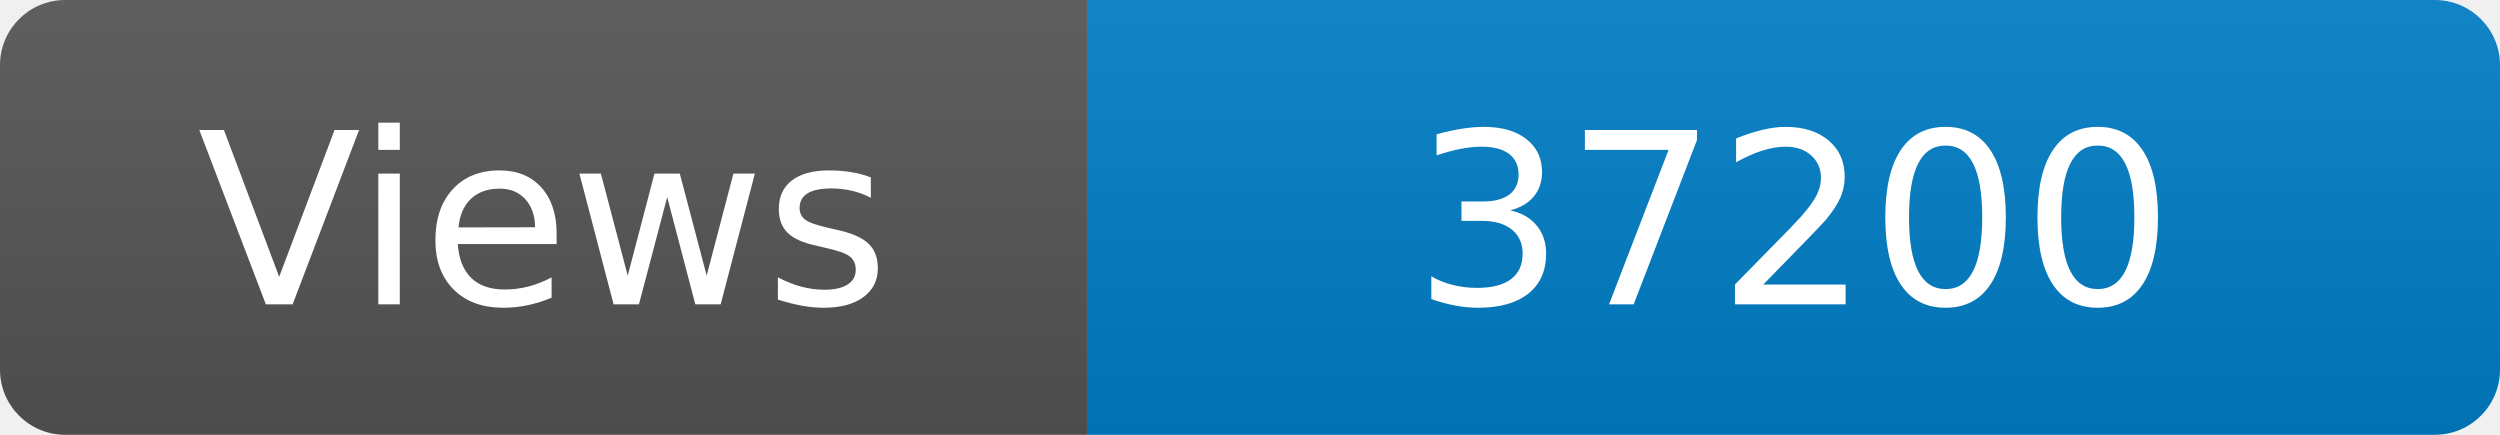
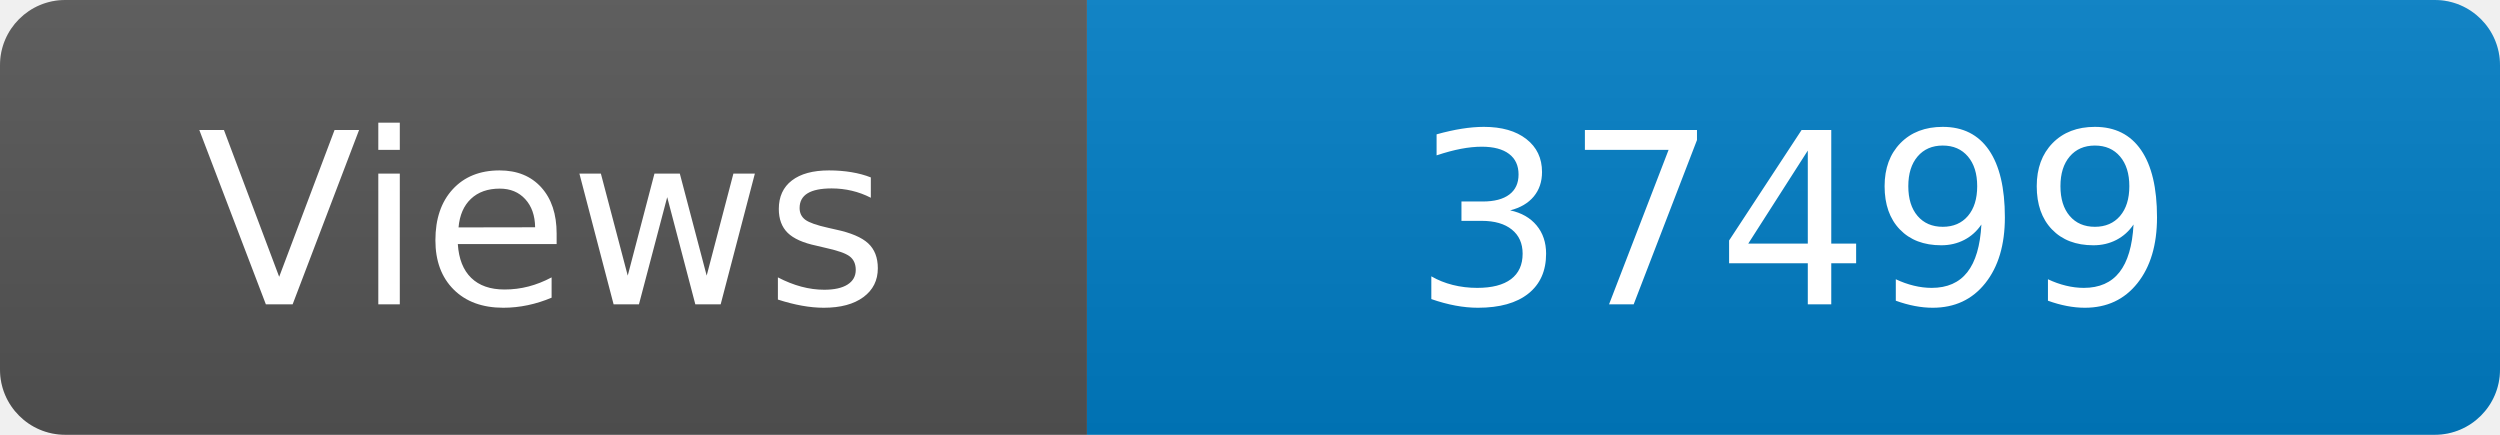
<svg xmlns="http://www.w3.org/2000/svg" width="115" height="20" role="img" aria-label="Maintained?: yes">
  <linearGradient id="s" x2="0" y2="100%">
    <stop offset="0" stop-color="#bbb" stop-opacity=".1" />
    <stop offset="1" stop-opacity=".1" />
  </linearGradient>
  <clipPath id="r">
    <rect width="115" height="20" rx="3" fill="#fff" />
  </clipPath>
  <g clip-path="url(#r)">
    <rect width="50" height="20" fill="#555" />
    <rect x="50" width="160" height="20" fill="#007ec6" />
    <rect width="115" height="20" fill="url(#s)" />
  </g>
  <g fill="#fff" text-anchor="middle" font-family="Verdana,Geneva,DejaVu Sans,sans-serif" font-size="110">
    <text x="250" y="140" transform="scale(.1)" fill="#fff">Views</text>
-     <text x="825" y="140" transform="scale(.1)" fill="#fff">37200</text>
+     <text x="825" y="140" transform="scale(.1)" fill="#fff">37499</text>
  </g>
</svg>
